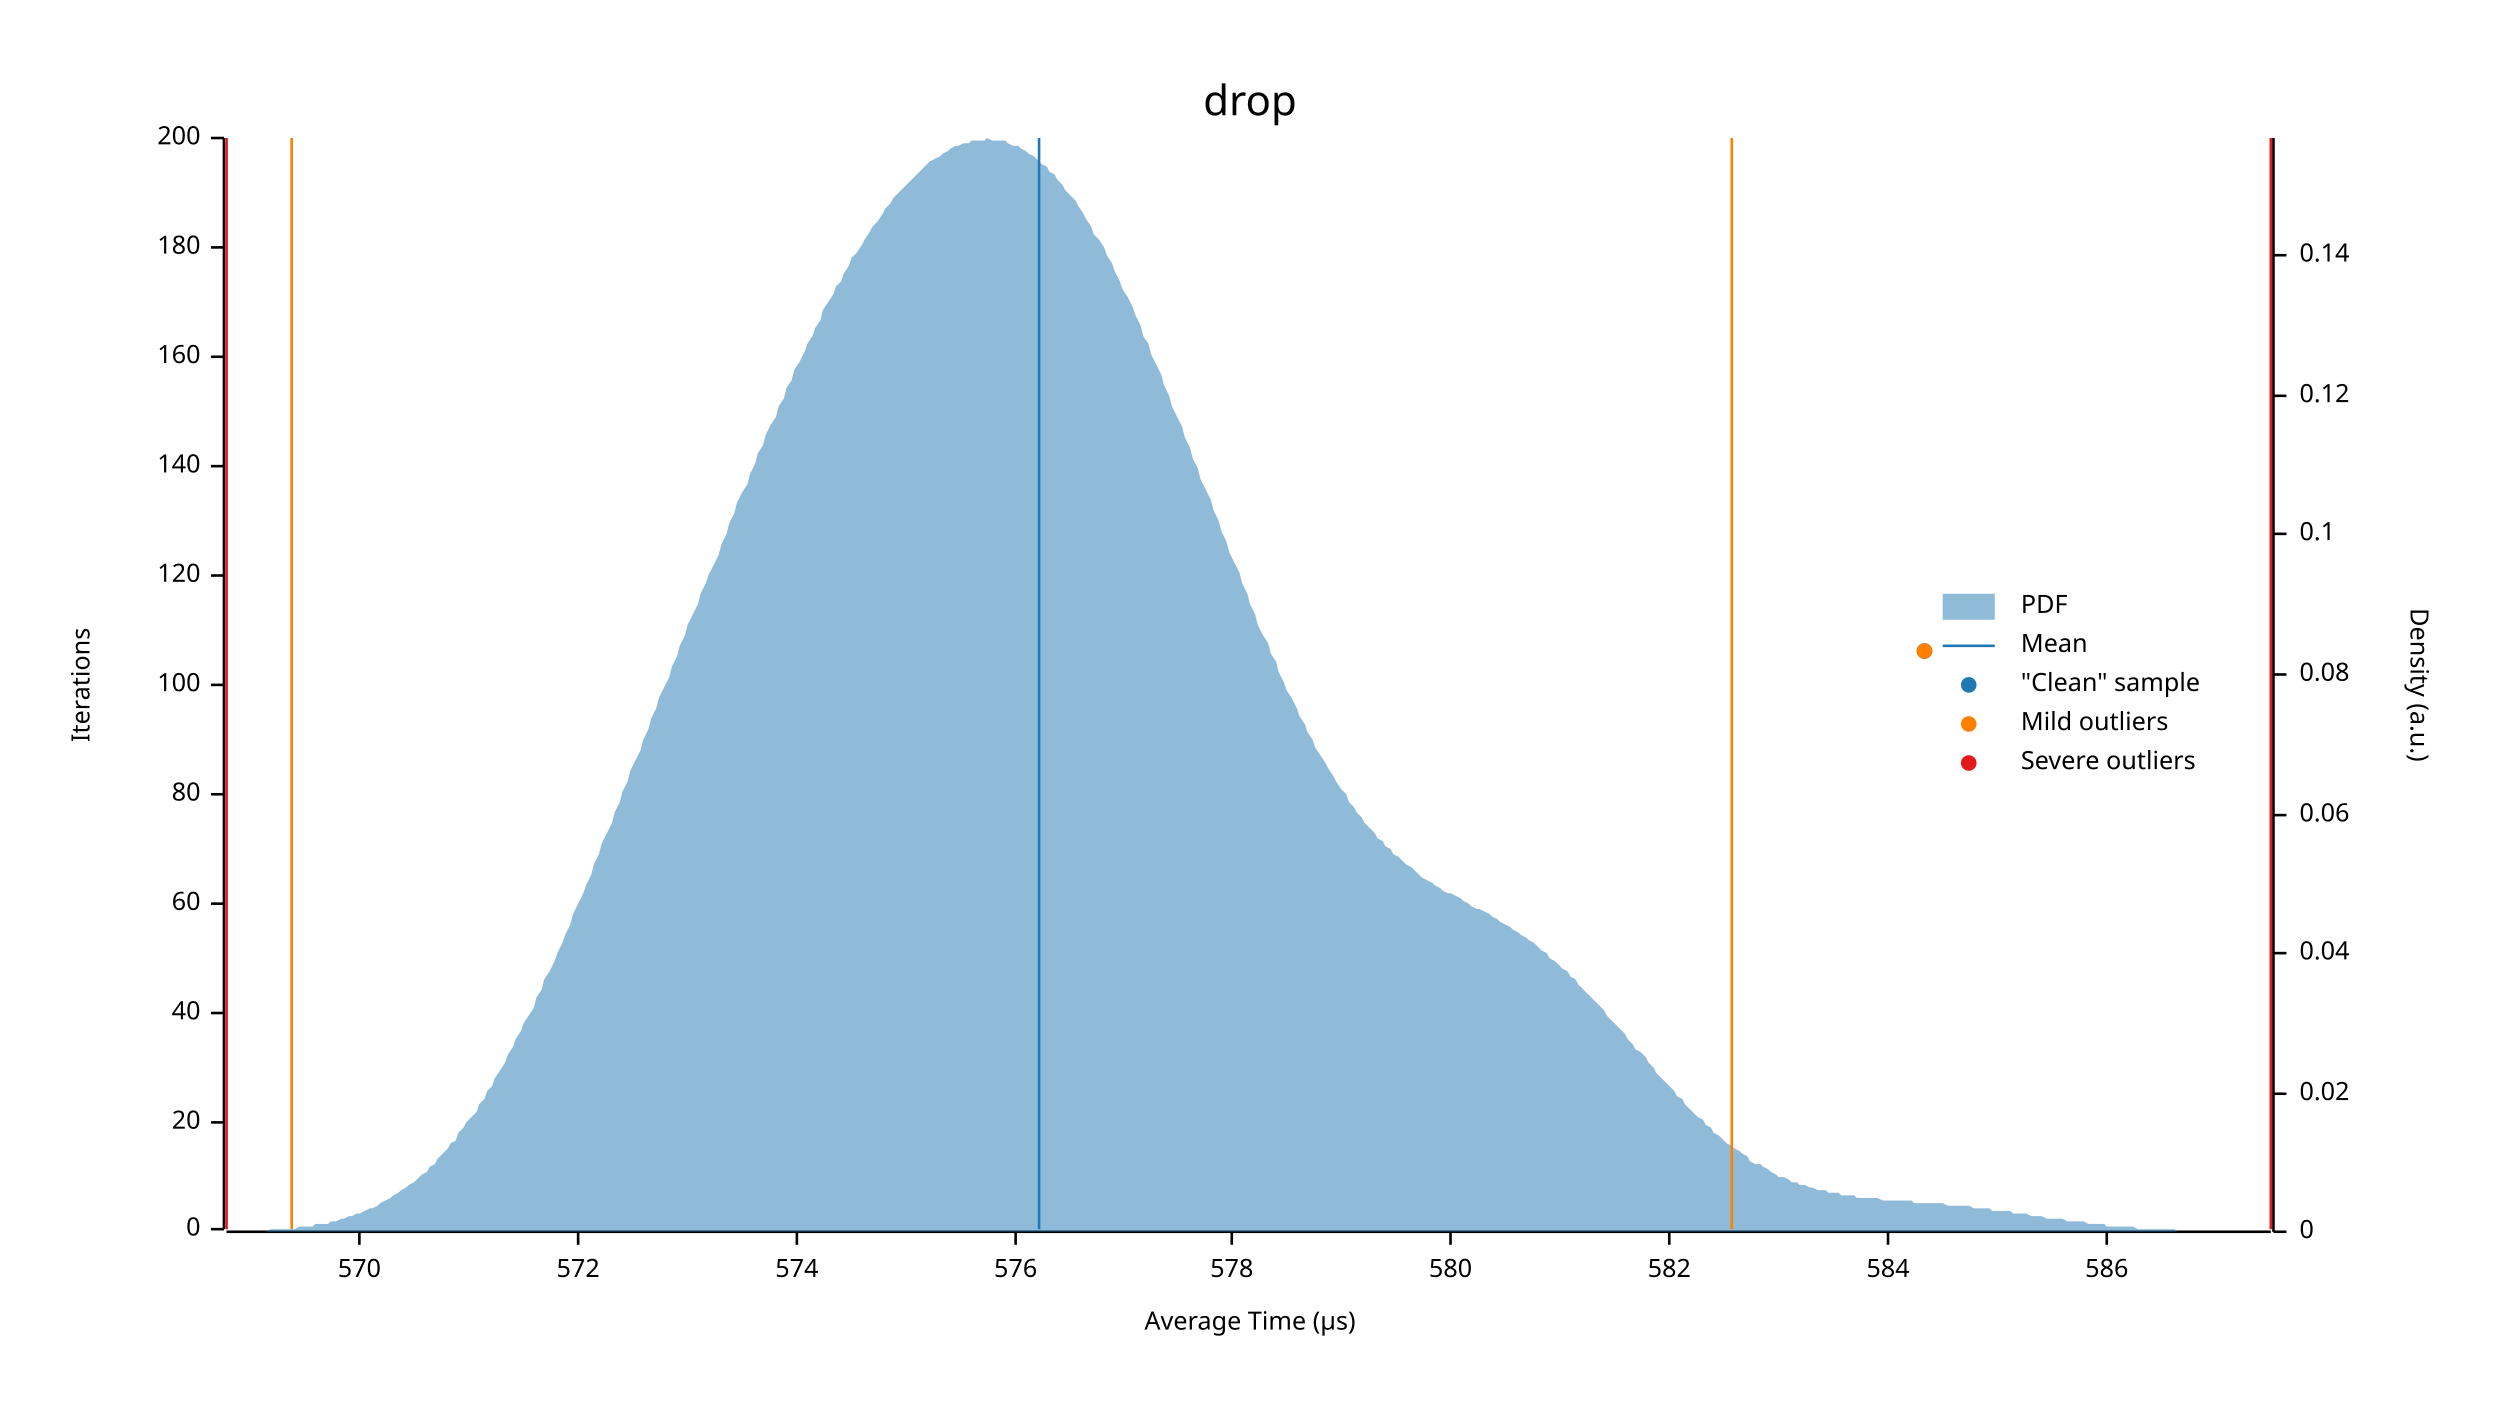
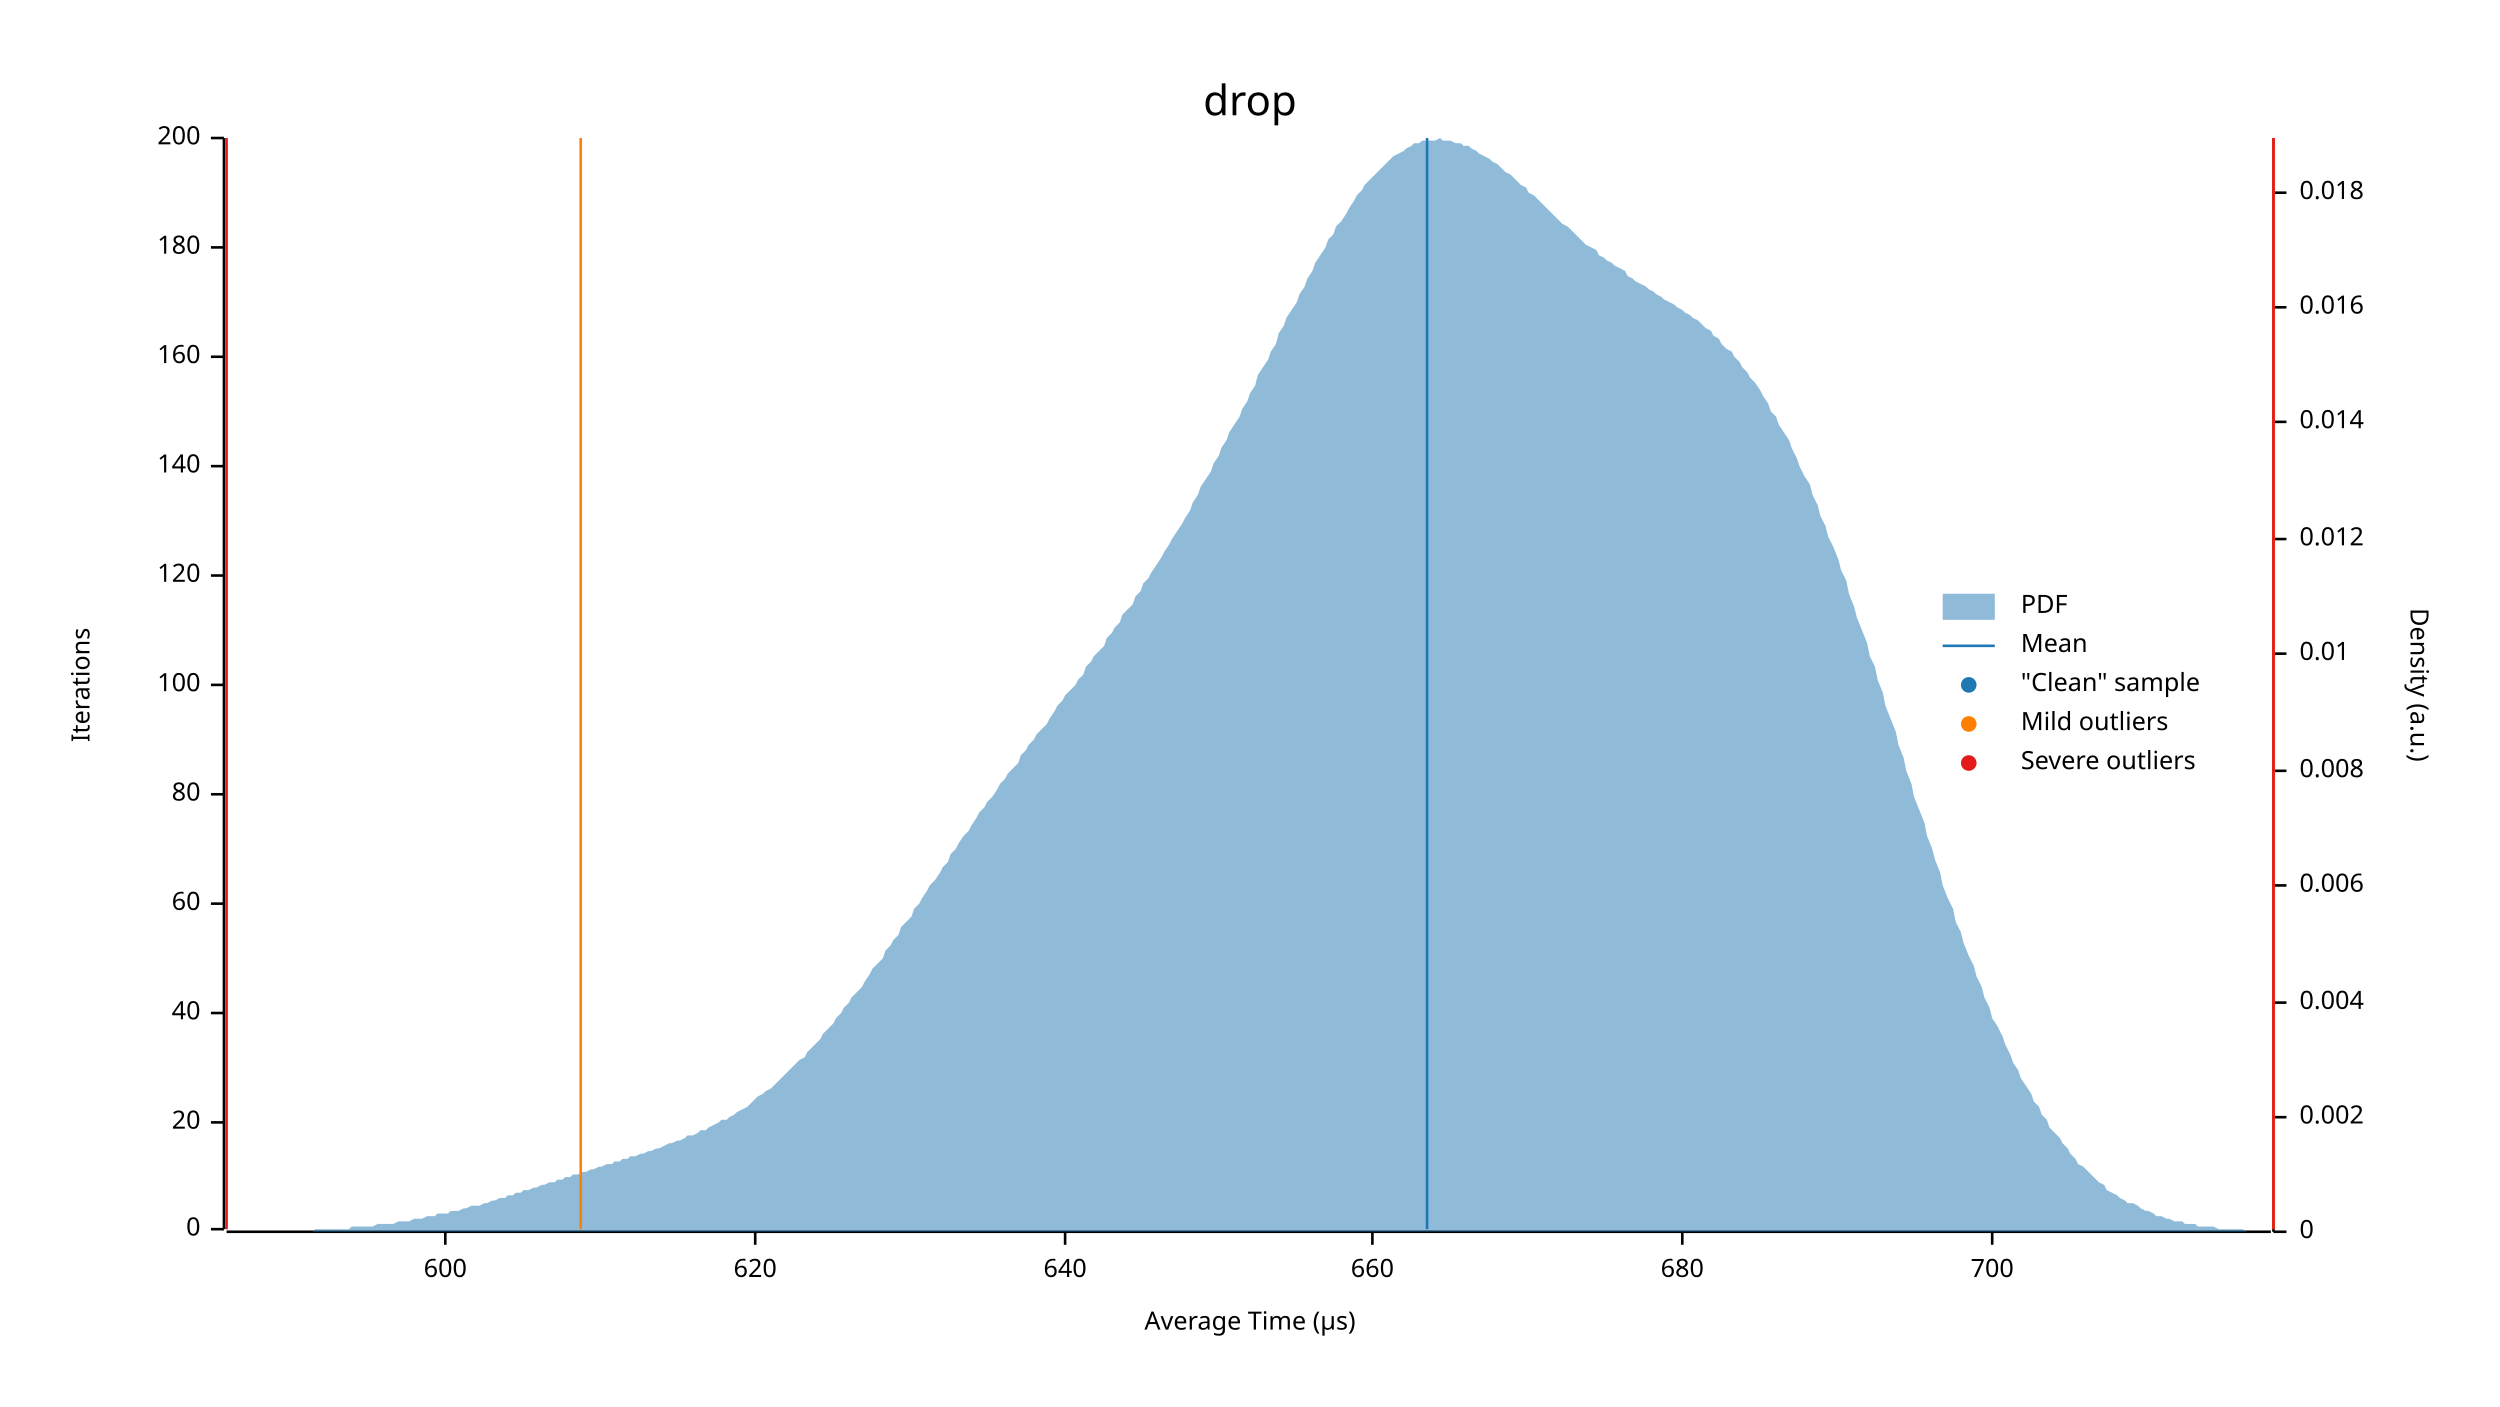
<svg xmlns="http://www.w3.org/2000/svg" width="960" height="540" viewBox="0 0 960 540">
  <text x="480" y="32" dy="0.76em" text-anchor="middle" font-family="sans-serif" font-size="16.129" opacity="1" fill="#000000">
drop
</text>
  <text x="27" y="263" dy="0.76em" text-anchor="middle" font-family="sans-serif" font-size="9.677" opacity="1" fill="#000000" transform="rotate(270, 27, 263)">
Iterations
</text>
  <text x="480" y="513" dy="-0.5ex" text-anchor="middle" font-family="sans-serif" font-size="9.677" opacity="1" fill="#000000">
Average Time (µs)
</text>
  <polyline fill="none" opacity="1" stroke="#000000" stroke-width="1" points="86,53 86,472 " />
  <text x="77" y="472" dy="0.5ex" text-anchor="end" font-family="sans-serif" font-size="9.677" opacity="1" fill="#000000">
0
</text>
  <polyline fill="none" opacity="1" stroke="#000000" stroke-width="1" points="81,472 86,472 " />
  <text x="77" y="431" dy="0.5ex" text-anchor="end" font-family="sans-serif" font-size="9.677" opacity="1" fill="#000000">
20
</text>
  <polyline fill="none" opacity="1" stroke="#000000" stroke-width="1" points="81,431 86,431 " />
  <text x="77" y="389" dy="0.5ex" text-anchor="end" font-family="sans-serif" font-size="9.677" opacity="1" fill="#000000">
40
</text>
  <polyline fill="none" opacity="1" stroke="#000000" stroke-width="1" points="81,389 86,389 " />
  <text x="77" y="347" dy="0.5ex" text-anchor="end" font-family="sans-serif" font-size="9.677" opacity="1" fill="#000000">
60
</text>
  <polyline fill="none" opacity="1" stroke="#000000" stroke-width="1" points="81,347 86,347 " />
  <text x="77" y="305" dy="0.5ex" text-anchor="end" font-family="sans-serif" font-size="9.677" opacity="1" fill="#000000">
80
</text>
  <polyline fill="none" opacity="1" stroke="#000000" stroke-width="1" points="81,305 86,305 " />
  <text x="77" y="263" dy="0.5ex" text-anchor="end" font-family="sans-serif" font-size="9.677" opacity="1" fill="#000000">
100
</text>
  <polyline fill="none" opacity="1" stroke="#000000" stroke-width="1" points="81,263 86,263 " />
  <text x="77" y="221" dy="0.5ex" text-anchor="end" font-family="sans-serif" font-size="9.677" opacity="1" fill="#000000">
120
</text>
  <polyline fill="none" opacity="1" stroke="#000000" stroke-width="1" points="81,221 86,221 " />
  <text x="77" y="179" dy="0.5ex" text-anchor="end" font-family="sans-serif" font-size="9.677" opacity="1" fill="#000000">
140
</text>
  <polyline fill="none" opacity="1" stroke="#000000" stroke-width="1" points="81,179 86,179 " />
  <text x="77" y="137" dy="0.5ex" text-anchor="end" font-family="sans-serif" font-size="9.677" opacity="1" fill="#000000">
160
</text>
  <polyline fill="none" opacity="1" stroke="#000000" stroke-width="1" points="81,137 86,137 " />
  <text x="77" y="95" dy="0.5ex" text-anchor="end" font-family="sans-serif" font-size="9.677" opacity="1" fill="#000000">
180
</text>
  <polyline fill="none" opacity="1" stroke="#000000" stroke-width="1" points="81,95 86,95 " />
  <text x="77" y="53" dy="0.5ex" text-anchor="end" font-family="sans-serif" font-size="9.677" opacity="1" fill="#000000">
200
</text>
  <polyline fill="none" opacity="1" stroke="#000000" stroke-width="1" points="81,53 86,53 " />
  <polyline fill="none" opacity="1" stroke="#000000" stroke-width="1" points="87,473 872,473 " />
-   <text x="138" y="483" dy="0.76em" text-anchor="middle" font-family="sans-serif" font-size="9.677" opacity="1" fill="#000000">
- 570
+   <text x="171" y="483" dy="0.76em" text-anchor="middle" font-family="sans-serif" font-size="9.677" opacity="1" fill="#000000">
+ 600
</text>
-   <polyline fill="none" opacity="1" stroke="#000000" stroke-width="1" points="138,473 138,478 " />
-   <text x="222" y="483" dy="0.76em" text-anchor="middle" font-family="sans-serif" font-size="9.677" opacity="1" fill="#000000">
- 572
+   <polyline fill="none" opacity="1" stroke="#000000" stroke-width="1" points="171,473 171,478 " />
+   <text x="290" y="483" dy="0.76em" text-anchor="middle" font-family="sans-serif" font-size="9.677" opacity="1" fill="#000000">
+ 620
</text>
-   <polyline fill="none" opacity="1" stroke="#000000" stroke-width="1" points="222,473 222,478 " />
-   <text x="306" y="483" dy="0.76em" text-anchor="middle" font-family="sans-serif" font-size="9.677" opacity="1" fill="#000000">
- 574
+   <polyline fill="none" opacity="1" stroke="#000000" stroke-width="1" points="290,473 290,478 " />
+   <text x="409" y="483" dy="0.76em" text-anchor="middle" font-family="sans-serif" font-size="9.677" opacity="1" fill="#000000">
+ 640
</text>
-   <polyline fill="none" opacity="1" stroke="#000000" stroke-width="1" points="306,473 306,478 " />
-   <text x="390" y="483" dy="0.76em" text-anchor="middle" font-family="sans-serif" font-size="9.677" opacity="1" fill="#000000">
- 576
+   <polyline fill="none" opacity="1" stroke="#000000" stroke-width="1" points="409,473 409,478 " />
+   <text x="527" y="483" dy="0.76em" text-anchor="middle" font-family="sans-serif" font-size="9.677" opacity="1" fill="#000000">
+ 660
</text>
-   <polyline fill="none" opacity="1" stroke="#000000" stroke-width="1" points="390,473 390,478 " />
-   <text x="473" y="483" dy="0.76em" text-anchor="middle" font-family="sans-serif" font-size="9.677" opacity="1" fill="#000000">
- 578
+   <polyline fill="none" opacity="1" stroke="#000000" stroke-width="1" points="527,473 527,478 " />
+   <text x="646" y="483" dy="0.76em" text-anchor="middle" font-family="sans-serif" font-size="9.677" opacity="1" fill="#000000">
+ 680
</text>
-   <polyline fill="none" opacity="1" stroke="#000000" stroke-width="1" points="473,473 473,478 " />
-   <text x="557" y="483" dy="0.76em" text-anchor="middle" font-family="sans-serif" font-size="9.677" opacity="1" fill="#000000">
- 580
+   <polyline fill="none" opacity="1" stroke="#000000" stroke-width="1" points="646,473 646,478 " />
+   <text x="765" y="483" dy="0.76em" text-anchor="middle" font-family="sans-serif" font-size="9.677" opacity="1" fill="#000000">
+ 700
</text>
-   <polyline fill="none" opacity="1" stroke="#000000" stroke-width="1" points="557,473 557,478 " />
-   <text x="641" y="483" dy="0.76em" text-anchor="middle" font-family="sans-serif" font-size="9.677" opacity="1" fill="#000000">
- 582
- </text>
-   <polyline fill="none" opacity="1" stroke="#000000" stroke-width="1" points="641,473 641,478 " />
-   <text x="725" y="483" dy="0.76em" text-anchor="middle" font-family="sans-serif" font-size="9.677" opacity="1" fill="#000000">
- 584
- </text>
-   <polyline fill="none" opacity="1" stroke="#000000" stroke-width="1" points="725,473 725,478 " />
-   <text x="809" y="483" dy="0.76em" text-anchor="middle" font-family="sans-serif" font-size="9.677" opacity="1" fill="#000000">
- 586
- </text>
-   <polyline fill="none" opacity="1" stroke="#000000" stroke-width="1" points="809,473 809,478 " />
+   <polyline fill="none" opacity="1" stroke="#000000" stroke-width="1" points="765,473 765,478 " />
  <text x="933" y="263" dy="0.76em" text-anchor="middle" font-family="sans-serif" font-size="9.677" opacity="1" fill="#000000" transform="rotate(90, 933, 263)">
Density (a.u.)
</text>
  <polyline fill="none" opacity="1" stroke="#000000" stroke-width="1" points="873,53 873,473 " />
  <text x="883" y="473" dy="0.5ex" text-anchor="start" font-family="sans-serif" font-size="9.677" opacity="1" fill="#000000">
0
</text>
  <polyline fill="none" opacity="1" stroke="#000000" stroke-width="1" points="873,473 878,473 " />
-   <text x="883" y="420" dy="0.5ex" text-anchor="start" font-family="sans-serif" font-size="9.677" opacity="1" fill="#000000">
- 0.02
+   <text x="883" y="429" dy="0.5ex" text-anchor="start" font-family="sans-serif" font-size="9.677" opacity="1" fill="#000000">
+ 0.002
</text>
-   <polyline fill="none" opacity="1" stroke="#000000" stroke-width="1" points="873,420 878,420 " />
-   <text x="883" y="366" dy="0.5ex" text-anchor="start" font-family="sans-serif" font-size="9.677" opacity="1" fill="#000000">
- 0.04
+   <polyline fill="none" opacity="1" stroke="#000000" stroke-width="1" points="873,429 878,429 " />
+   <text x="883" y="385" dy="0.5ex" text-anchor="start" font-family="sans-serif" font-size="9.677" opacity="1" fill="#000000">
+ 0.004
</text>
-   <polyline fill="none" opacity="1" stroke="#000000" stroke-width="1" points="873,366 878,366 " />
-   <text x="883" y="313" dy="0.5ex" text-anchor="start" font-family="sans-serif" font-size="9.677" opacity="1" fill="#000000">
- 0.06
+   <polyline fill="none" opacity="1" stroke="#000000" stroke-width="1" points="873,385 878,385 " />
+   <text x="883" y="340" dy="0.5ex" text-anchor="start" font-family="sans-serif" font-size="9.677" opacity="1" fill="#000000">
+ 0.006
</text>
-   <polyline fill="none" opacity="1" stroke="#000000" stroke-width="1" points="873,313 878,313 " />
-   <text x="883" y="259" dy="0.5ex" text-anchor="start" font-family="sans-serif" font-size="9.677" opacity="1" fill="#000000">
- 0.08
+   <polyline fill="none" opacity="1" stroke="#000000" stroke-width="1" points="873,340 878,340 " />
+   <text x="883" y="296" dy="0.5ex" text-anchor="start" font-family="sans-serif" font-size="9.677" opacity="1" fill="#000000">
+ 0.008
</text>
-   <polyline fill="none" opacity="1" stroke="#000000" stroke-width="1" points="873,259 878,259 " />
-   <text x="883" y="205" dy="0.5ex" text-anchor="start" font-family="sans-serif" font-size="9.677" opacity="1" fill="#000000">
- 0.1
+   <polyline fill="none" opacity="1" stroke="#000000" stroke-width="1" points="873,296 878,296 " />
+   <text x="883" y="251" dy="0.5ex" text-anchor="start" font-family="sans-serif" font-size="9.677" opacity="1" fill="#000000">
+ 0.01
</text>
-   <polyline fill="none" opacity="1" stroke="#000000" stroke-width="1" points="873,205 878,205 " />
-   <text x="883" y="152" dy="0.5ex" text-anchor="start" font-family="sans-serif" font-size="9.677" opacity="1" fill="#000000">
- 0.12
+   <polyline fill="none" opacity="1" stroke="#000000" stroke-width="1" points="873,251 878,251 " />
+   <text x="883" y="207" dy="0.5ex" text-anchor="start" font-family="sans-serif" font-size="9.677" opacity="1" fill="#000000">
+ 0.012
</text>
-   <polyline fill="none" opacity="1" stroke="#000000" stroke-width="1" points="873,152 878,152 " />
-   <text x="883" y="98" dy="0.5ex" text-anchor="start" font-family="sans-serif" font-size="9.677" opacity="1" fill="#000000">
- 0.14
+   <polyline fill="none" opacity="1" stroke="#000000" stroke-width="1" points="873,207 878,207 " />
+   <text x="883" y="162" dy="0.5ex" text-anchor="start" font-family="sans-serif" font-size="9.677" opacity="1" fill="#000000">
+ 0.014
</text>
-   <polyline fill="none" opacity="1" stroke="#000000" stroke-width="1" points="873,98 878,98 " />
-   <polygon opacity="0.5" fill="#1F78B4" points="87,473 88,473 90,473 91,473 93,473 94,473 96,473 98,473 99,473 101,473 102,473 104,472 105,472 107,472 109,472 110,472 112,472 113,472 115,471 116,471 118,471 120,471 121,470 123,470 124,470 126,470 127,469 129,469 131,468 132,468 134,467 135,467 137,466 138,466 140,465 142,464 143,464 145,463 146,462 148,461 150,460 151,459 153,458 154,457 156,456 157,455 159,454 161,452 162,451 164,450 165,448 167,447 168,445 170,443 172,441 173,439 175,438 176,435 178,433 179,431 181,429 183,427 184,424 186,422 187,419 189,417 190,414 192,411 194,408 195,405 197,402 198,399 200,396 201,393 203,390 205,387 206,383 208,380 209,376 211,373 213,369 214,366 216,362 217,359 219,355 220,351 222,347 224,343 225,340 227,336 228,332 230,328 231,324 233,320 235,316 236,312 238,308 239,304 241,300 242,296 244,292 246,288 247,284 249,280 250,276 252,272 253,268 255,264 257,260 258,256 260,252 261,248 263,244 264,240 266,236 268,232 269,228 271,224 272,221 274,217 276,213 277,209 279,205 280,201 282,197 283,193 285,189 287,186 288,182 290,178 291,174 293,171 294,167 296,163 298,160 299,156 301,153 302,149 304,146 305,142 307,139 309,135 310,132 312,129 313,126 315,123 316,119 318,116 320,113 321,110 323,108 324,105 326,102 327,99 329,97 331,94 332,92 334,89 335,87 337,85 339,82 340,80 342,78 343,76 345,74 346,73 348,71 350,69 351,68 353,66 354,65 356,63 357,62 359,61 361,60 362,59 364,58 365,57 367,56 368,56 370,55 372,55 373,54 375,54 376,54 378,54 379,53 381,54 383,54 384,54 386,54 387,55 389,56 391,56 392,57 394,58 395,59 397,60 398,61 400,63 402,64 403,66 405,67 406,69 408,71 409,73 411,75 413,77 414,79 416,82 417,84 419,87 420,90 422,92 424,95 425,98 427,101 428,104 430,108 431,111 433,114 435,118 436,121 438,125 439,129 441,132 442,136 444,140 446,144 447,148 449,152 450,156 452,160 454,164 455,168 457,172 458,176 460,180 461,184 463,188 465,192 466,196 468,200 469,204 471,208 472,212 474,216 476,220 477,224 479,228 480,232 482,236 483,240 485,244 487,247 488,251 490,254 491,258 493,262 494,265 496,268 498,272 499,275 501,278 502,281 504,284 505,287 507,290 509,293 510,295 512,298 513,300 515,303 517,305 518,308 520,310 521,312 523,314 524,316 526,318 528,320 529,322 531,323 532,325 534,326 535,328 537,329 539,331 540,332 542,333 543,334 545,336 546,337 548,338 550,339 551,340 553,341 554,342 556,343 557,343 559,344 561,345 562,346 564,347 565,348 567,349 568,349 570,350 572,351 573,352 575,353 576,354 578,355 580,356 581,357 583,358 584,359 586,360 587,361 589,362 591,364 592,365 594,366 595,368 597,369 598,370 600,372 602,373 603,375 605,376 606,378 608,380 609,381 611,383 613,385 614,386 616,388 617,390 619,392 620,393 622,395 624,397 625,399 627,401 628,403 630,404 632,406 633,408 635,410 636,412 638,414 639,415 641,417 643,419 644,421 646,422 647,424 649,426 650,427 652,429 654,430 655,432 657,433 658,435 660,436 661,437 663,439 665,440 666,441 668,442 669,443 671,444 672,446 674,447 676,447 677,448 679,449 680,450 682,451 683,452 685,452 687,453 688,454 690,454 691,455 693,455 695,456 696,456 698,457 699,457 701,457 702,458 704,458 706,458 707,459 709,459 710,459 712,459 713,460 715,460 717,460 718,460 720,460 721,460 723,461 724,461 726,461 728,461 729,461 731,461 732,461 734,461 735,462 737,462 739,462 740,462 742,462 743,462 745,462 746,462 748,463 750,463 751,463 753,463 754,463 756,463 758,464 759,464 761,464 762,464 764,464 765,465 767,465 769,465 770,465 772,465 773,466 775,466 776,466 778,466 780,467 781,467 783,467 784,467 786,468 787,468 789,468 791,468 792,468 794,469 795,469 797,469 798,469 800,469 802,470 803,470 805,470 806,470 808,470 809,471 811,471 813,471 814,471 816,471 817,471 819,471 821,472 822,472 824,472 825,472 827,472 828,472 830,472 832,472 833,472 835,472 836,473 838,473 839,473 841,473 843,473 844,473 846,473 847,473 849,473 850,473 852,473 854,473 855,473 857,473 858,473 860,473 861,473 863,473 865,473 866,473 868,473 869,473 871,473 873,473 873,473 87,473 " />
-   <polyline fill="none" opacity="1" stroke="#1F78B4" stroke-width="1" points="399,472 399,53 " />
-   <polyline fill="none" opacity="1" stroke="#FF7F00" stroke-width="1" points="112,472 112,53 " />
-   <polyline fill="none" opacity="1" stroke="#FF7F00" stroke-width="1" points="665,472 665,53 " />
+   <polyline fill="none" opacity="1" stroke="#000000" stroke-width="1" points="873,162 878,162 " />
+   <text x="883" y="118" dy="0.5ex" text-anchor="start" font-family="sans-serif" font-size="9.677" opacity="1" fill="#000000">
+ 0.016
+ </text>
+   <polyline fill="none" opacity="1" stroke="#000000" stroke-width="1" points="873,118 878,118 " />
+   <text x="883" y="74" dy="0.5ex" text-anchor="start" font-family="sans-serif" font-size="9.677" opacity="1" fill="#000000">
+ 0.018
+ </text>
+   <polyline fill="none" opacity="1" stroke="#000000" stroke-width="1" points="873,74 878,74 " />
+   <polygon opacity="0.5" fill="#1F78B4" points="87,473 88,473 90,473 91,473 93,473 94,473 96,473 98,473 99,473 101,473 102,473 104,473 105,473 107,473 109,473 110,473 112,473 113,473 115,473 116,473 118,473 120,473 121,472 123,472 124,472 126,472 127,472 129,472 131,472 132,472 134,472 135,471 137,471 138,471 140,471 142,471 143,471 145,470 146,470 148,470 150,470 151,470 153,469 154,469 156,469 157,469 159,468 161,468 162,468 164,467 165,467 167,467 168,466 170,466 172,466 173,465 175,465 176,465 178,464 179,464 181,463 183,463 184,463 186,462 187,462 189,461 190,461 192,460 194,460 195,459 197,459 198,458 200,458 201,457 203,457 205,456 206,456 208,455 209,455 211,454 213,454 214,453 216,453 217,452 219,452 220,451 222,451 224,450 225,450 227,449 228,449 230,448 231,448 233,447 235,447 236,446 238,446 239,445 241,445 242,444 244,444 246,443 247,443 249,442 250,442 252,441 253,441 255,440 257,439 258,439 260,438 261,438 263,437 264,436 266,436 268,435 269,434 271,434 272,433 274,432 276,431 277,430 279,430 280,429 282,428 283,427 285,426 287,425 288,424 290,422 291,421 293,420 294,419 296,418 298,416 299,415 301,413 302,412 304,410 305,409 307,407 309,406 310,404 312,402 313,401 315,399 316,397 318,395 320,393 321,391 323,389 324,387 326,385 327,383 329,381 331,379 332,377 334,374 335,372 337,370 339,368 340,365 342,363 343,361 345,359 346,356 348,354 350,352 351,349 353,347 354,345 356,342 357,340 359,338 361,335 362,333 364,331 365,328 367,326 368,324 370,321 372,319 373,317 375,314 376,312 378,310 379,308 381,306 383,303 384,301 386,299 387,297 389,295 391,293 392,290 394,288 395,286 397,284 398,282 400,280 402,278 403,276 405,273 406,271 408,269 409,267 411,265 413,263 414,261 416,259 417,256 419,254 420,252 422,250 424,248 425,245 427,243 428,241 430,239 431,236 433,234 435,232 436,229 438,227 439,224 441,222 442,220 444,217 446,214 447,212 449,209 450,207 452,204 454,201 455,199 457,196 458,193 460,190 461,187 463,184 465,181 466,178 468,175 469,172 471,169 472,166 474,163 476,160 477,157 479,154 480,151 482,148 483,144 485,141 487,138 488,135 490,132 491,128 493,125 494,122 496,119 498,116 499,113 501,110 502,107 504,104 505,101 507,98 509,95 510,92 512,90 513,87 515,85 517,82 518,80 520,77 521,75 523,73 524,71 526,69 528,67 529,66 531,64 532,63 534,61 535,60 537,59 539,58 540,57 542,56 543,55 545,55 546,54 548,54 550,54 551,54 553,53 554,54 556,54 557,54 559,55 561,55 562,56 564,56 565,57 567,58 568,59 570,60 572,61 573,62 575,63 576,64 578,66 580,67 581,68 583,70 584,71 586,72 587,74 589,75 591,77 592,78 594,80 595,81 597,83 598,84 600,86 602,87 603,88 605,90 606,91 608,93 609,94 611,95 613,96 614,98 616,99 617,100 619,101 620,102 622,103 624,104 625,106 627,107 628,108 630,109 632,110 633,111 635,112 636,113 638,114 639,115 641,116 643,117 644,118 646,119 647,120 649,121 650,122 652,123 654,125 655,126 657,127 658,129 660,130 661,132 663,134 665,135 666,137 668,139 669,141 671,143 672,145 674,147 676,150 677,152 679,155 680,158 682,160 683,163 685,166 687,169 688,172 690,176 691,179 693,183 695,186 696,190 698,194 699,198 701,202 702,206 704,210 706,215 707,219 709,223 710,228 712,233 713,237 715,242 717,247 718,252 720,256 721,261 723,266 724,271 726,276 728,281 729,286 731,291 732,296 734,301 735,306 737,311 739,316 740,321 742,326 743,330 745,335 746,340 748,345 750,349 751,354 753,358 754,362 756,367 758,371 759,375 761,379 762,383 764,387 765,391 767,394 769,398 770,401 772,405 773,408 775,411 776,414 778,417 780,420 781,423 783,425 784,428 786,430 787,433 789,435 791,437 792,439 794,441 795,443 797,445 798,447 800,448 802,450 803,451 805,453 806,454 808,455 809,457 811,458 813,459 814,460 816,461 817,462 819,462 821,463 822,464 824,465 825,465 827,466 828,467 830,467 832,468 833,468 835,469 836,469 838,469 839,470 841,470 843,470 844,471 846,471 847,471 849,471 850,471 852,472 854,472 855,472 857,472 858,472 860,472 861,472 863,473 865,473 866,473 868,473 869,473 871,473 873,473 873,473 87,473 " />
+   <polyline fill="none" opacity="1" stroke="#1F78B4" stroke-width="1" points="548,472 548,53 " />
+   <polyline fill="none" opacity="1" stroke="#FF7F00" stroke-width="1" points="223,472 223,53 " />
+   <polyline fill="none" opacity="1" stroke="#FF7F00" stroke-width="1" points="873,472 873,53 " />
  <polyline fill="none" opacity="1" stroke="#E31A1C" stroke-width="1" points="87,472 87,53 " />
-   <polyline fill="none" opacity="1" stroke="#E31A1C" stroke-width="1" points="872,472 872,53 " />
-   <circle cx="739" cy="250" r="3" opacity="1" fill="#1F78B4" stroke="none" stroke-width="1" />
-   <circle cx="739" cy="250" r="3" opacity="1" fill="#FF7F00" stroke="none" stroke-width="1" />
+   <polyline fill="none" opacity="1" stroke="#E31A1C" stroke-width="1" points="873,472 873,53 " />
  <text x="776" y="228" dy="0.76em" text-anchor="start" font-family="sans-serif" font-size="9.677" opacity="1" fill="#000000">
PDF
</text>
  <text x="776" y="243" dy="0.76em" text-anchor="start" font-family="sans-serif" font-size="9.677" opacity="1" fill="#000000">
Mean
</text>
  <text x="776" y="258" dy="0.76em" text-anchor="start" font-family="sans-serif" font-size="9.677" opacity="1" fill="#000000">
"Clean" sample
</text>
  <text x="776" y="273" dy="0.76em" text-anchor="start" font-family="sans-serif" font-size="9.677" opacity="1" fill="#000000">
Mild outliers
</text>
  <text x="776" y="288" dy="0.76em" text-anchor="start" font-family="sans-serif" font-size="9.677" opacity="1" fill="#000000">
Severe outliers
</text>
  <rect x="746" y="228" width="20" height="10" opacity="0.5" fill="#1F78B4" stroke="none" />
  <polyline fill="none" opacity="1" stroke="#1F78B4" stroke-width="1" points="746,248 766,248 " />
  <circle cx="756" cy="263" r="3" opacity="1" fill="#1F78B4" stroke="none" stroke-width="1" />
  <circle cx="756" cy="278" r="3" opacity="1" fill="#FF7F00" stroke="none" stroke-width="1" />
  <circle cx="756" cy="293" r="3" opacity="1" fill="#E31A1C" stroke="none" stroke-width="1" />
</svg>
